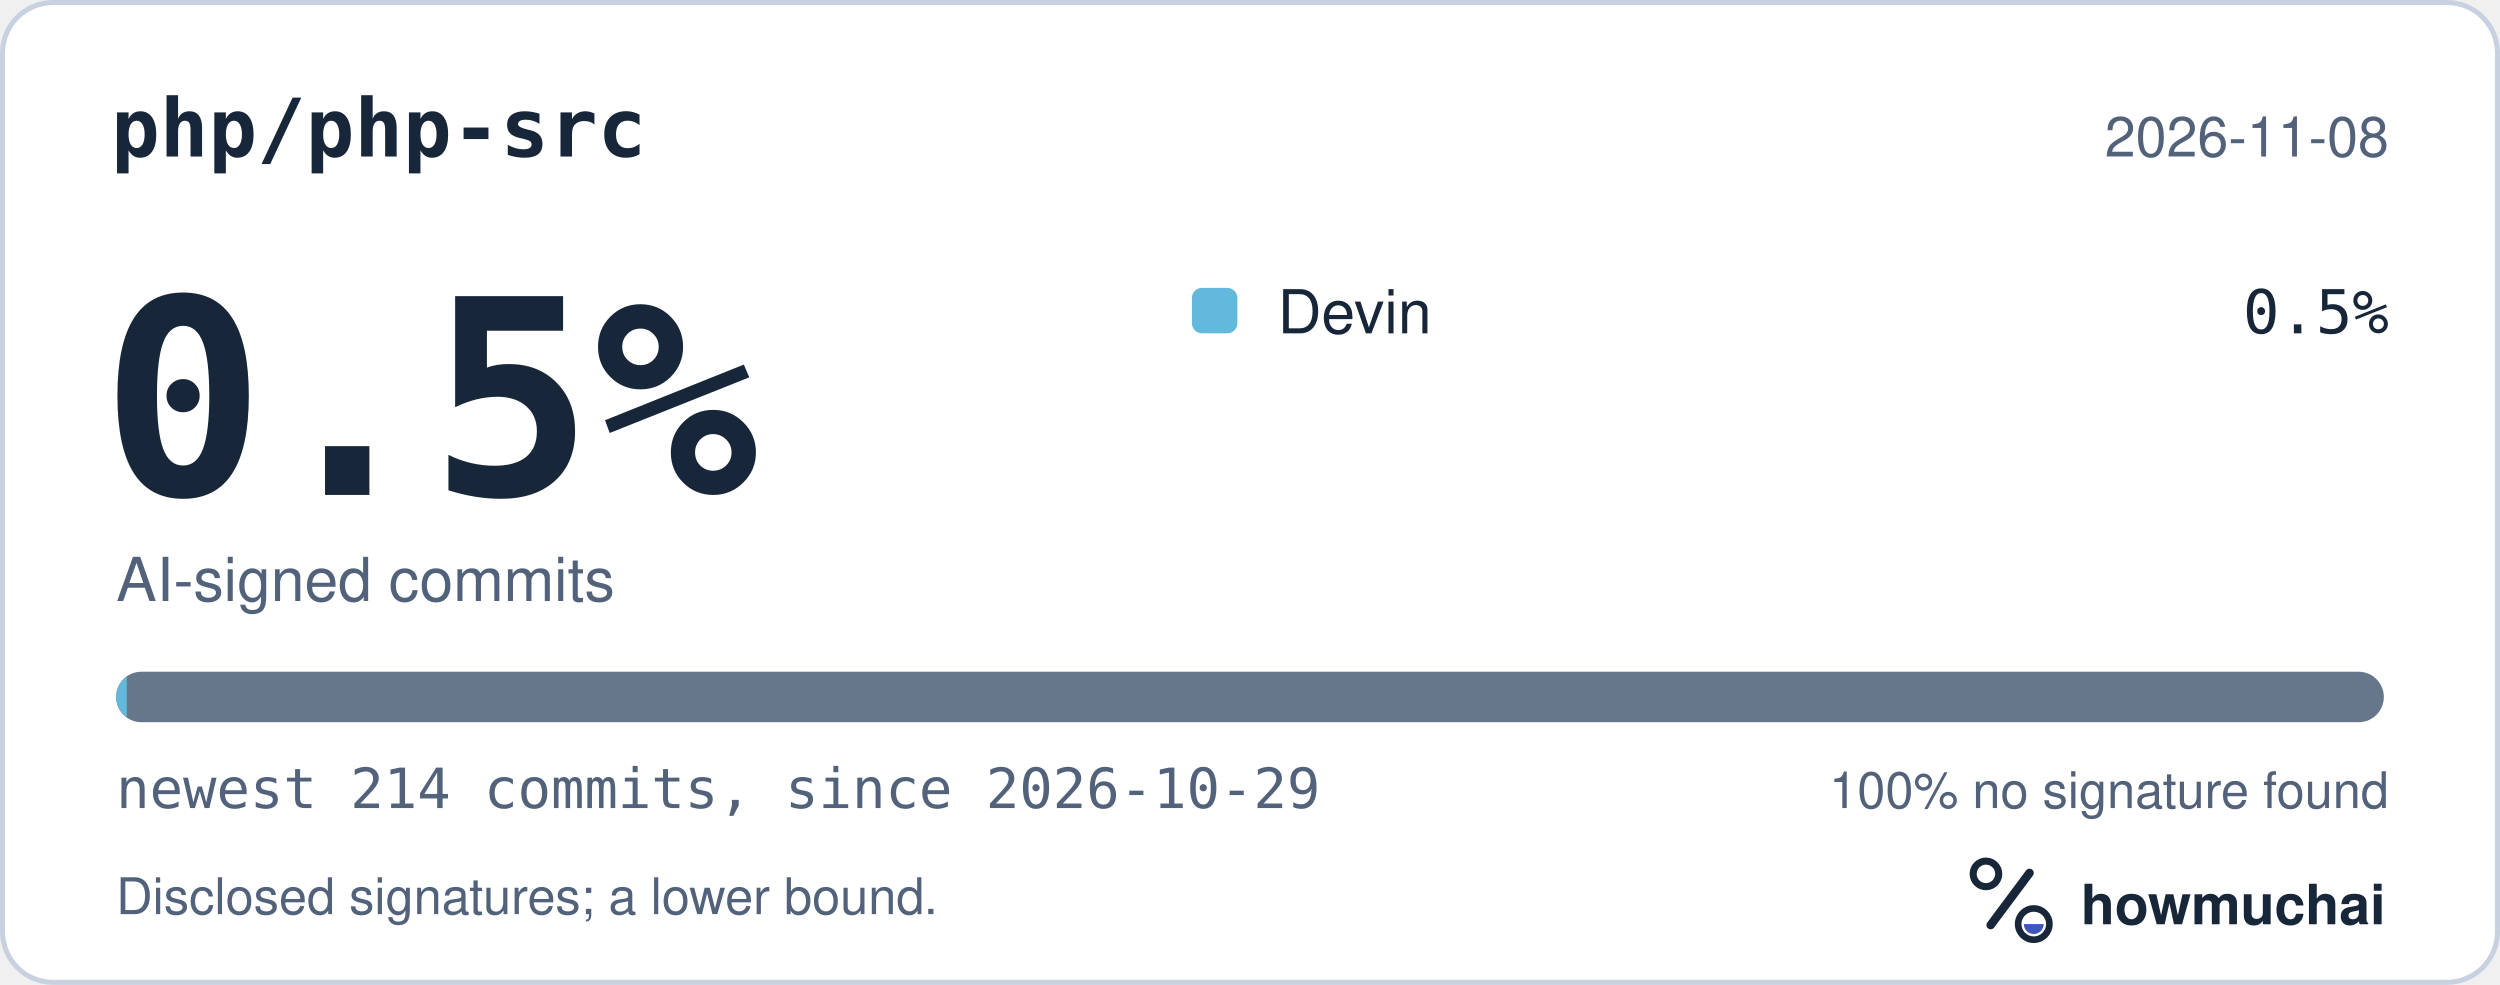
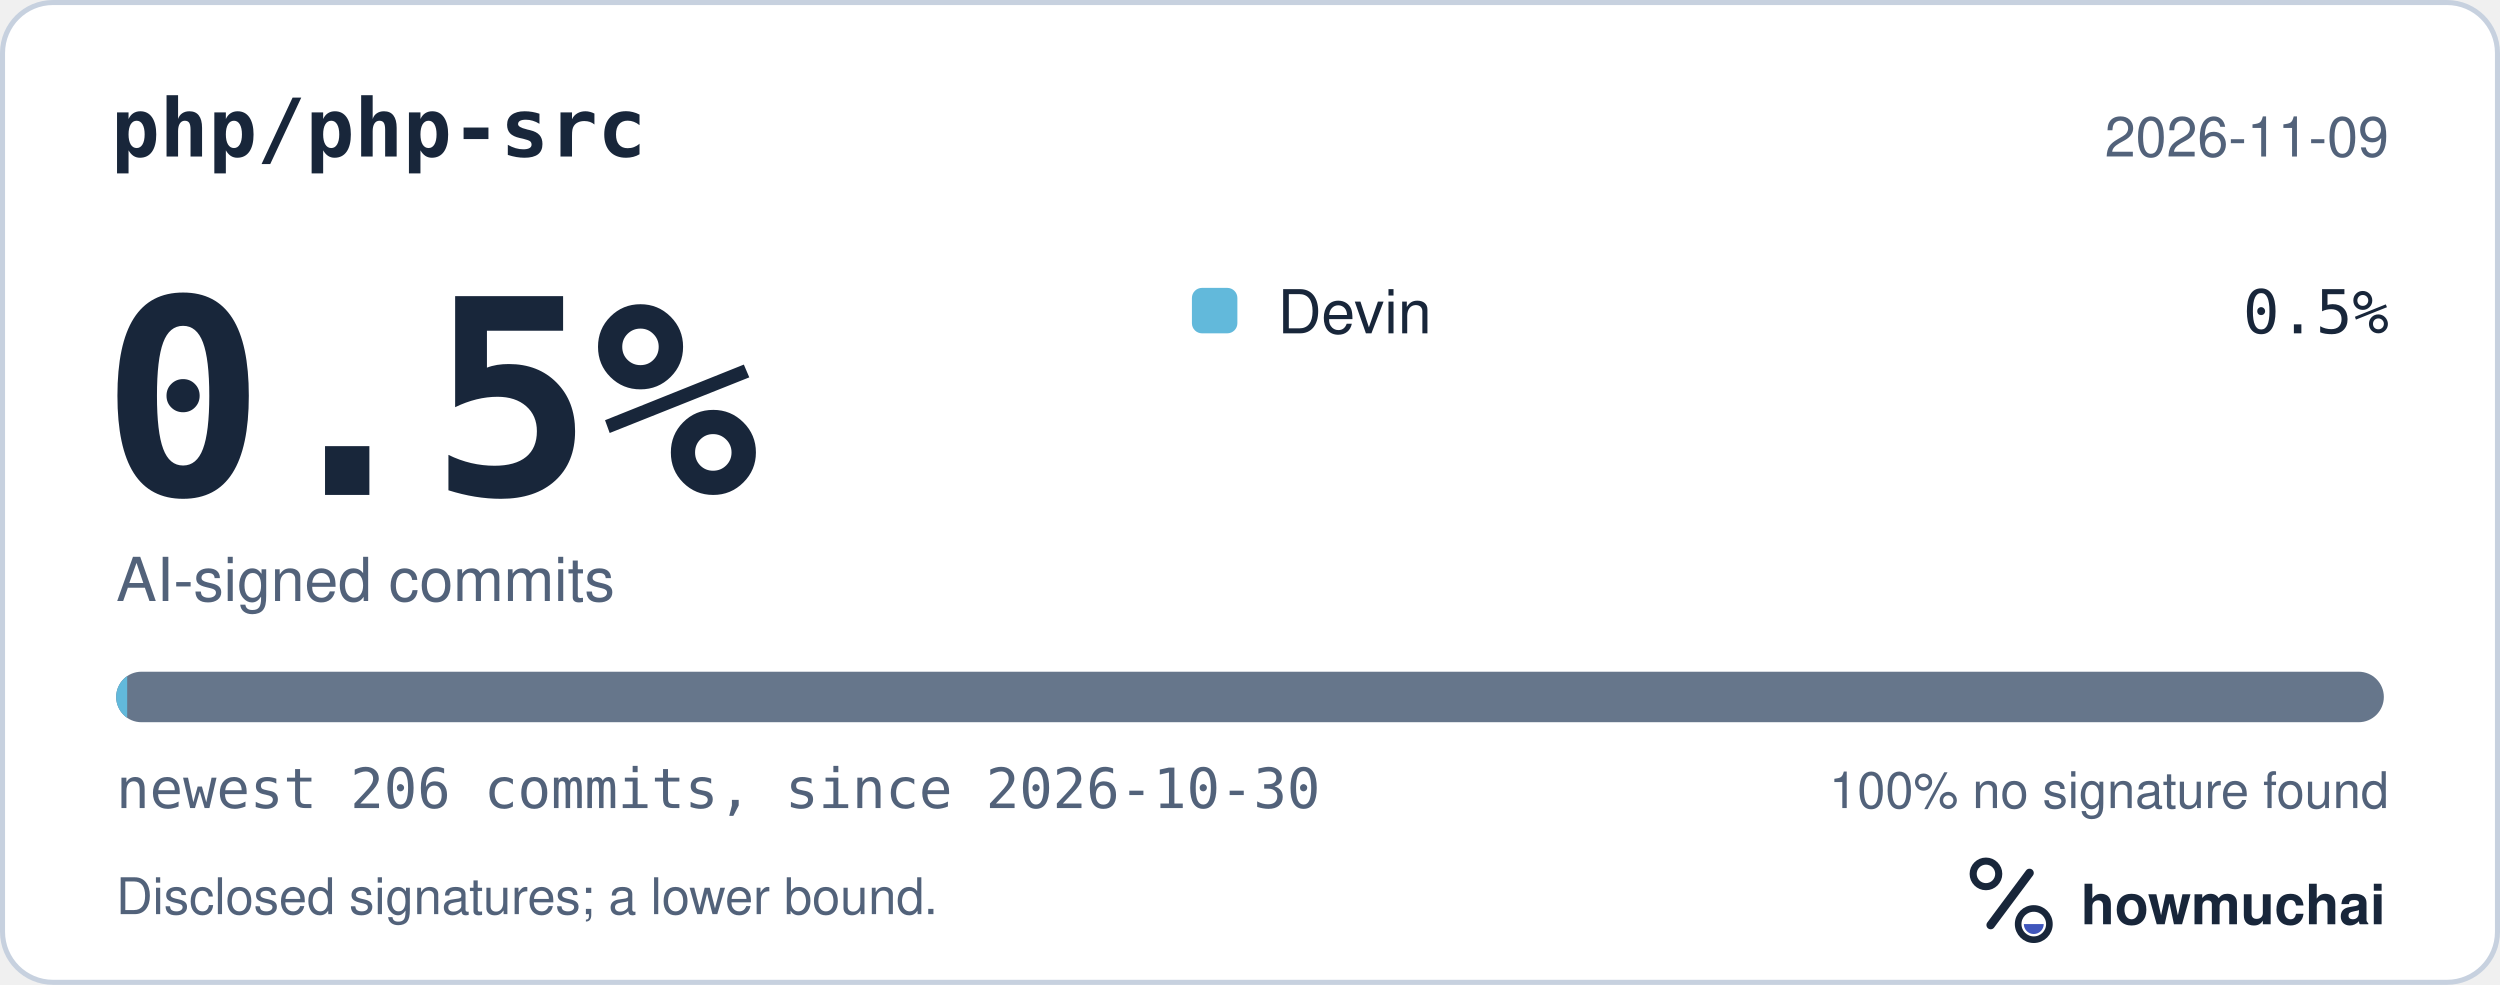
<svg xmlns="http://www.w3.org/2000/svg" width="495" height="195" viewBox="0 0 495 195" role="img" aria-labelledby="hm-t hm-d">
  <rect x="0.5" y="0.5" width="494" height="194" rx="10" fill="#FFFFFF" stroke="#C7D1DF" />
  <text x="22" y="31" fill="#18263A" font-family="ui-monospace, SF Mono, Menlo, Consolas, IBM Plex Mono, monospace" font-size="16" font-weight="600">php/php-src</text>
-   <text x="473" y="31" fill="#52627A" font-family="-apple-system, BlinkMacSystemFont, Segoe UI, Helvetica, Arial, Fira Sans, sans-serif" font-size="11" text-anchor="end">2026-11-08</text>
+   <text x="473" y="31" fill="#52627A" font-family="-apple-system, BlinkMacSystemFont, Segoe UI, Helvetica, Arial, Fira Sans, sans-serif" font-size="11" text-anchor="end">2026-11-09</text>
  <text x="20" y="98" fill="#18263A" font-family="ui-monospace, SF Mono, Menlo, Consolas, IBM Plex Mono, monospace" font-size="54" font-weight="700">0.5%</text>
  <text x="23" y="119" fill="#52627A" font-family="-apple-system, BlinkMacSystemFont, Segoe UI, Helvetica, Arial, Fira Sans, sans-serif" font-size="12">AI-signed commits</text>
  <rect x="236" y="57" width="9" height="9" rx="2" fill="#62B9DB" />
  <text x="253" y="66" fill="#18263A" font-family="-apple-system, BlinkMacSystemFont, Segoe UI, Helvetica, Arial, Fira Sans, sans-serif" font-size="12">Devin</text>
  <text x="473" y="66" fill="#18263A" font-family="ui-monospace, SF Mono, Menlo, Consolas, IBM Plex Mono, monospace" font-size="12" text-anchor="end">0.5%</text>
  <defs>
    <clipPath id="hm-bar">
      <rect x="23" y="133" width="449" height="10" rx="5" />
    </clipPath>
  </defs>
  <rect x="23" y="133" width="449" height="10" rx="5" fill="#66768B" />
  <g clip-path="url(#hm-bar)">
-     <rect x="23.00" y="133" width="2.10" height="10" fill="#62B9DB" />
+     <rect x="23.00" y="133" width="2.18" height="10" fill="#62B9DB" />
  </g>
-   <text x="23" y="160" fill="#52627A" font-family="ui-monospace, SF Mono, Menlo, Consolas, IBM Plex Mono, monospace" font-size="11">newest 214 commits, since 2026-10-29</text>
+   <text x="23" y="160" fill="#52627A" font-family="ui-monospace, SF Mono, Menlo, Consolas, IBM Plex Mono, monospace" font-size="11">newest 206 commits, since 2026-10-30</text>
  <text x="473" y="160" fill="#52627A" font-family="-apple-system, BlinkMacSystemFont, Segoe UI, Helvetica, Arial, Fira Sans, sans-serif" font-size="10" text-anchor="end">100% no signature found</text>
  <text x="23" y="181" fill="#52627A" font-family="-apple-system, BlinkMacSystemFont, Segoe UI, Helvetica, Arial, Fira Sans, sans-serif" font-size="10">Disclosed signatures; a lower bound.</text>
  <g transform="translate(386 166) scale(0.046875)">
    <circle cx="154" cy="150" r="54" fill="none" stroke="#18263A" stroke-width="30" />
    <path d="M174 366 338 146" fill="none" stroke="#18263A" stroke-width="36" stroke-linecap="round" />
    <circle cx="356" cy="362" r="66" fill="none" stroke="#18263A" stroke-width="28" />
    <path d="M314 362a42 42 0 0 0 84 0Z" fill="#4056BC" />
  </g>
  <text x="412" y="183" fill="#18263A" font-family="-apple-system, BlinkMacSystemFont, Segoe UI, Helvetica, Arial, Fira Sans, sans-serif" font-size="11" font-weight="650">howmuchai</text>
</svg>
